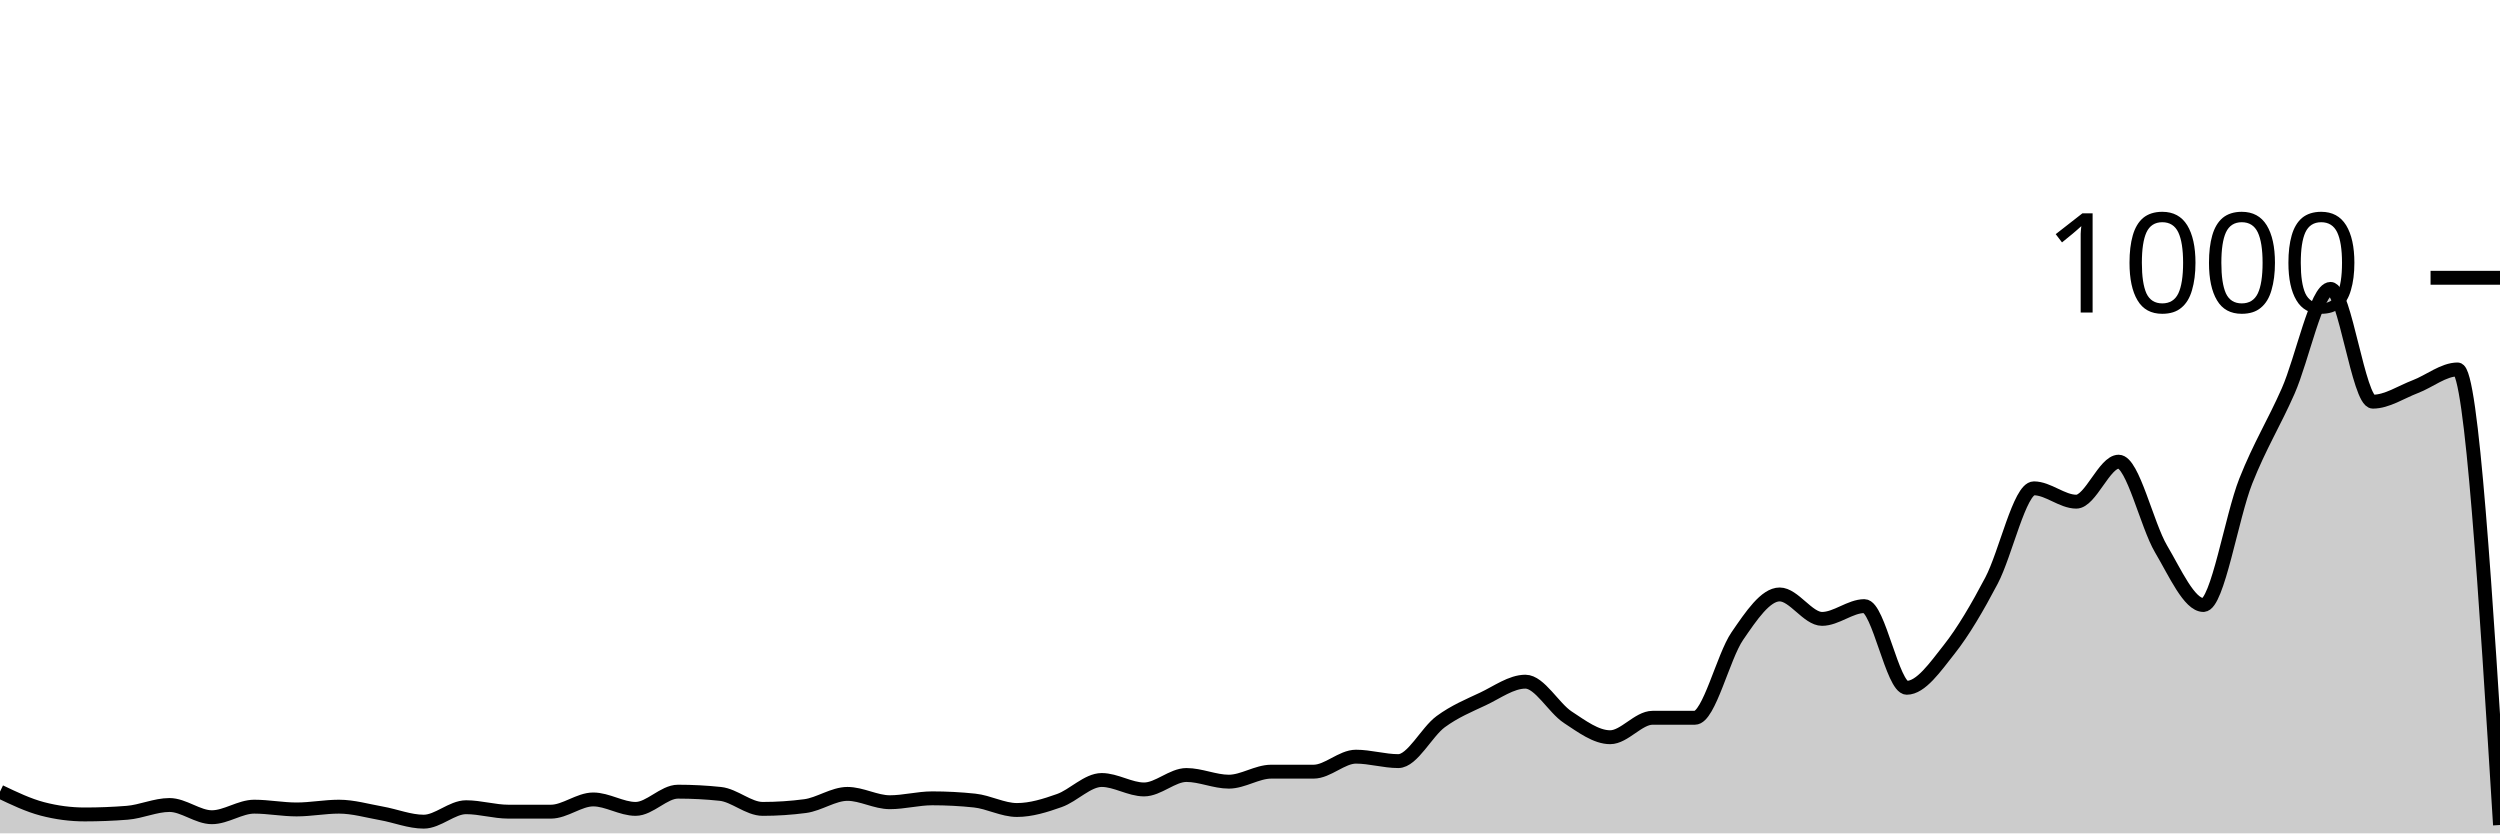
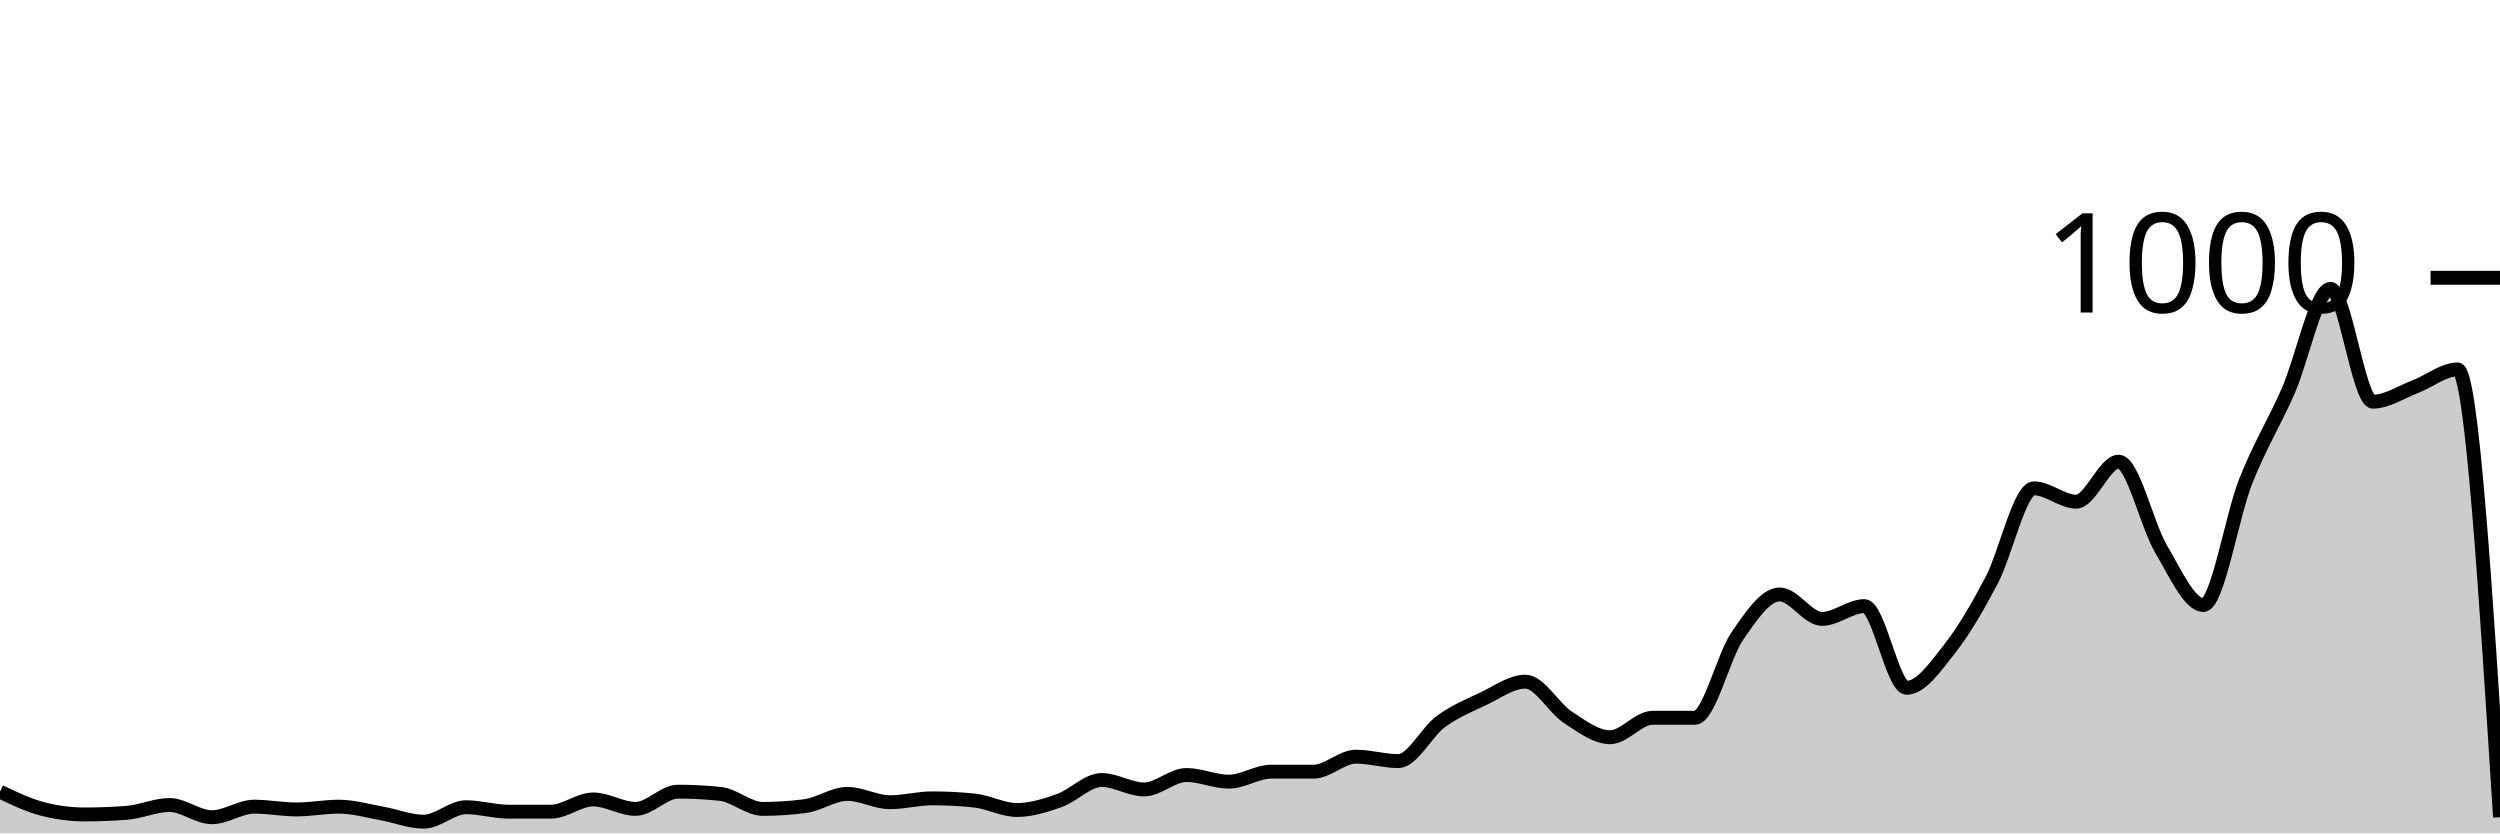
<svg xmlns="http://www.w3.org/2000/svg" viewBox="0 0 180 60">
  <g transform="translate(0,20)">
-     <path class="area" fill="rgba(0, 0, 0, 0.2)" d="M0,37C1.017,37.487,2.034,37.973,3.051,38.24C4.068,38.507,5.085,38.64,6.102,38.64C7.119,38.64,8.136,38.6,9.153,38.52C10.169,38.44,11.186,37.96,12.203,37.96C13.22,37.96,14.237,38.84,15.254,38.84C16.271,38.84,17.288,38.08,18.305,38.08C19.322,38.08,20.339,38.28,21.356,38.28C22.373,38.28,23.39,38.08,24.407,38.08C25.424,38.08,26.441,38.38,27.458,38.56C28.475,38.74,29.492,39.16,30.508,39.16C31.525,39.16,32.542,38.12,33.559,38.12C34.576,38.12,35.593,38.44,36.61,38.44C37.627,38.44,38.644,38.44,39.661,38.44C40.678,38.44,41.695,37.56,42.712,37.56C43.729,37.56,44.746,38.24,45.763,38.24C46.78,38.24,47.797,37,48.814,37C49.831,37,50.847,37.053,51.864,37.16C52.881,37.267,53.898,38.24,54.915,38.24C55.932,38.24,56.949,38.173,57.966,38.04C58.983,37.907,60,37.16,61.017,37.16C62.034,37.16,63.051,37.76,64.068,37.76C65.085,37.76,66.102,37.48,67.119,37.48C68.136,37.48,69.153,37.533,70.169,37.64C71.186,37.747,72.203,38.32,73.22,38.32C74.237,38.32,75.254,38,76.271,37.64C77.288,37.28,78.305,36.16,79.322,36.16C80.339,36.16,81.356,36.84,82.373,36.84C83.39,36.84,84.407,35.8,85.424,35.8C86.441,35.8,87.458,36.28,88.475,36.28C89.492,36.28,90.508,35.56,91.525,35.56C92.542,35.56,93.559,35.56,94.576,35.56C95.593,35.56,96.61,34.48,97.627,34.48C98.644,34.48,99.661,34.8,100.678,34.8C101.695,34.8,102.712,32.707,103.729,31.96C104.746,31.213,105.763,30.8,106.78,30.32C107.797,29.84,108.814,29.08,109.831,29.08C110.847,29.08,111.864,30.973,112.881,31.64C113.898,32.307,114.915,33.08,115.932,33.08C116.949,33.08,117.966,31.68,118.983,31.68C120,31.68,121.017,31.68,122.034,31.68C123.051,31.68,124.068,27.28,125.085,25.8C126.102,24.32,127.119,22.8,128.136,22.8C129.153,22.8,130.169,24.56,131.186,24.56C132.203,24.56,133.22,23.64,134.237,23.64C135.254,23.64,136.271,29.52,137.288,29.52C138.305,29.52,139.322,28.047,140.339,26.76C141.356,25.473,142.373,23.733,143.39,21.8C144.407,19.867,145.424,15.16,146.441,15.16C147.458,15.16,148.475,16.12,149.492,16.12C150.508,16.12,151.525,13.24,152.542,13.24C153.559,13.24,154.576,17.8,155.593,19.52C156.61,21.24,157.627,23.56,158.644,23.56C159.661,23.56,160.678,17.207,161.695,14.64C162.712,12.073,163.729,10.467,164.746,8.16C165.763,5.853,166.78,0.8,167.797,0.8C168.814,0.8,169.831,8.92,170.847,8.92C171.864,8.92,172.881,8.227,173.898,7.84C174.915,7.453,175.932,6.6,176.949,6.6C177.966,6.6,178.983,23,180,39.4L180,40C178.983,40,177.966,40,176.949,40C175.932,40,174.915,40,173.898,40C172.881,40,171.864,40,170.847,40C169.831,40,168.814,40,167.797,40C166.78,40,165.763,40,164.746,40C163.729,40,162.712,40,161.695,40C160.678,40,159.661,40,158.644,40C157.627,40,156.61,40,155.593,40C154.576,40,153.559,40,152.542,40C151.525,40,150.508,40,149.492,40C148.475,40,147.458,40,146.441,40C145.424,40,144.407,40,143.39,40C142.373,40,141.356,40,140.339,40C139.322,40,138.305,40,137.288,40C136.271,40,135.254,40,134.237,40C133.22,40,132.203,40,131.186,40C130.169,40,129.153,40,128.136,40C127.119,40,126.102,40,125.085,40C124.068,40,123.051,40,122.034,40C121.017,40,120,40,118.983,40C117.966,40,116.949,40,115.932,40C114.915,40,113.898,40,112.881,40C111.864,40,110.847,40,109.831,40C108.814,40,107.797,40,106.78,40C105.763,40,104.746,40,103.729,40C102.712,40,101.695,40,100.678,40C99.661,40,98.644,40,97.627,40C96.61,40,95.593,40,94.576,40C93.559,40,92.542,40,91.525,40C90.508,40,89.492,40,88.475,40C87.458,40,86.441,40,85.424,40C84.407,40,83.39,40,82.373,40C81.356,40,80.339,40,79.322,40C78.305,40,77.288,40,76.271,40C75.254,40,74.237,40,73.22,40C72.203,40,71.186,40,70.169,40C69.153,40,68.136,40,67.119,40C66.102,40,65.085,40,64.068,40C63.051,40,62.034,40,61.017,40C60,40,58.983,40,57.966,40C56.949,40,55.932,40,54.915,40C53.898,40,52.881,40,51.864,40C50.847,40,49.831,40,48.814,40C47.797,40,46.78,40,45.763,40C44.746,40,43.729,40,42.712,40C41.695,40,40.678,40,39.661,40C38.644,40,37.627,40,36.61,40C35.593,40,34.576,40,33.559,40C32.542,40,31.525,40,30.508,40C29.492,40,28.475,40,27.458,40C26.441,40,25.424,40,24.407,40C23.39,40,22.373,40,21.356,40C20.339,40,19.322,40,18.305,40C17.288,40,16.271,40,15.254,40C14.237,40,13.22,40,12.203,40C11.186,40,10.169,40,9.153,40C8.136,40,7.119,40,6.102,40C5.085,40,4.068,40,3.051,40C2.034,40,1.017,40,0,40Z" />
-     <path class="line" stroke="black" fill="none" d="M0,37C1.017,37.487,2.034,37.973,3.051,38.24C4.068,38.507,5.085,38.64,6.102,38.64C7.119,38.64,8.136,38.6,9.153,38.52C10.169,38.44,11.186,37.96,12.203,37.96C13.22,37.96,14.237,38.84,15.254,38.84C16.271,38.84,17.288,38.08,18.305,38.08C19.322,38.08,20.339,38.28,21.356,38.28C22.373,38.28,23.39,38.08,24.407,38.08C25.424,38.08,26.441,38.38,27.458,38.56C28.475,38.74,29.492,39.16,30.508,39.16C31.525,39.16,32.542,38.12,33.559,38.12C34.576,38.12,35.593,38.44,36.61,38.44C37.627,38.44,38.644,38.44,39.661,38.44C40.678,38.44,41.695,37.56,42.712,37.56C43.729,37.56,44.746,38.24,45.763,38.24C46.78,38.24,47.797,37,48.814,37C49.831,37,50.847,37.053,51.864,37.16C52.881,37.267,53.898,38.24,54.915,38.24C55.932,38.24,56.949,38.173,57.966,38.04C58.983,37.907,60,37.16,61.017,37.16C62.034,37.16,63.051,37.76,64.068,37.76C65.085,37.76,66.102,37.48,67.119,37.48C68.136,37.48,69.153,37.533,70.169,37.64C71.186,37.747,72.203,38.32,73.22,38.32C74.237,38.32,75.254,38,76.271,37.64C77.288,37.28,78.305,36.16,79.322,36.16C80.339,36.16,81.356,36.84,82.373,36.84C83.39,36.84,84.407,35.8,85.424,35.8C86.441,35.8,87.458,36.28,88.475,36.28C89.492,36.28,90.508,35.56,91.525,35.56C92.542,35.56,93.559,35.56,94.576,35.56C95.593,35.56,96.61,34.48,97.627,34.48C98.644,34.48,99.661,34.8,100.678,34.8C101.695,34.8,102.712,32.707,103.729,31.96C104.746,31.213,105.763,30.8,106.78,30.32C107.797,29.84,108.814,29.08,109.831,29.08C110.847,29.08,111.864,30.973,112.881,31.64C113.898,32.307,114.915,33.08,115.932,33.08C116.949,33.08,117.966,31.68,118.983,31.68C120,31.68,121.017,31.68,122.034,31.68C123.051,31.68,124.068,27.28,125.085,25.8C126.102,24.32,127.119,22.8,128.136,22.8C129.153,22.8,130.169,24.56,131.186,24.56C132.203,24.56,133.22,23.64,134.237,23.64C135.254,23.64,136.271,29.52,137.288,29.52C138.305,29.52,139.322,28.047,140.339,26.76C141.356,25.473,142.373,23.733,143.39,21.8C144.407,19.867,145.424,15.16,146.441,15.16C147.458,15.16,148.475,16.12,149.492,16.12C150.508,16.12,151.525,13.24,152.542,13.24C153.559,13.24,154.576,17.8,155.593,19.52C156.61,21.24,157.627,23.56,158.644,23.56C159.661,23.56,160.678,17.207,161.695,14.64C162.712,12.073,163.729,10.467,164.746,8.16C165.763,5.853,166.78,0.8,167.797,0.8C168.814,0.8,169.831,8.92,170.847,8.92C171.864,8.92,172.881,8.227,173.898,7.84C174.915,7.453,175.932,6.6,176.949,6.6C177.966,6.6,178.983,23,180,39.4" />
+     <path class="area" fill="rgba(0, 0, 0, 0.2)" d="M0,37C1.017,37.487,2.034,37.973,3.051,38.24C4.068,38.507,5.085,38.64,6.102,38.64C7.119,38.64,8.136,38.6,9.153,38.52C10.169,38.44,11.186,37.96,12.203,37.96C13.22,37.96,14.237,38.84,15.254,38.84C16.271,38.84,17.288,38.08,18.305,38.08C19.322,38.08,20.339,38.28,21.356,38.28C22.373,38.28,23.39,38.08,24.407,38.08C25.424,38.08,26.441,38.38,27.458,38.56C28.475,38.74,29.492,39.16,30.508,39.16C31.525,39.16,32.542,38.12,33.559,38.12C34.576,38.12,35.593,38.44,36.61,38.44C37.627,38.44,38.644,38.44,39.661,38.44C40.678,38.44,41.695,37.56,42.712,37.56C43.729,37.56,44.746,38.24,45.763,38.24C46.78,38.24,47.797,37,48.814,37C49.831,37,50.847,37.053,51.864,37.16C52.881,37.267,53.898,38.24,54.915,38.24C55.932,38.24,56.949,38.173,57.966,38.04C58.983,37.907,60,37.16,61.017,37.16C62.034,37.16,63.051,37.76,64.068,37.76C65.085,37.76,66.102,37.48,67.119,37.48C68.136,37.48,69.153,37.533,70.169,37.64C71.186,37.747,72.203,38.32,73.22,38.32C74.237,38.32,75.254,38,76.271,37.64C77.288,37.28,78.305,36.16,79.322,36.16C80.339,36.16,81.356,36.84,82.373,36.84C83.39,36.84,84.407,35.8,85.424,35.8C86.441,35.8,87.458,36.28,88.475,36.28C89.492,36.28,90.508,35.56,91.525,35.56C92.542,35.56,93.559,35.56,94.576,35.56C95.593,35.56,96.61,34.48,97.627,34.48C98.644,34.48,99.661,34.8,100.678,34.8C101.695,34.8,102.712,32.707,103.729,31.96C104.746,31.213,105.763,30.8,106.78,30.32C107.797,29.84,108.814,29.08,109.831,29.08C110.847,29.08,111.864,30.973,112.881,31.64C113.898,32.307,114.915,33.08,115.932,33.08C116.949,33.08,117.966,31.68,118.983,31.68C120,31.68,121.017,31.68,122.034,31.68C123.051,31.68,124.068,27.28,125.085,25.8C126.102,24.32,127.119,22.8,128.136,22.8C129.153,22.8,130.169,24.56,131.186,24.56C132.203,24.56,133.22,23.64,134.237,23.64C135.254,23.64,136.271,29.52,137.288,29.52C138.305,29.52,139.322,28.047,140.339,26.76C141.356,25.473,142.373,23.733,143.39,21.8C144.407,19.867,145.424,15.16,146.441,15.16C147.458,15.16,148.475,16.12,149.492,16.12C150.508,16.12,151.525,13.24,152.542,13.24C153.559,13.24,154.576,17.8,155.593,19.52C156.61,21.24,157.627,23.56,158.644,23.56C159.661,23.56,160.678,17.207,161.695,14.64C162.712,12.073,163.729,10.467,164.746,8.16C165.763,5.853,166.78,0.8,167.797,0.8C168.814,0.8,169.831,8.92,170.847,8.92C171.864,8.92,172.881,8.227,173.898,7.84C174.915,7.453,175.932,6.6,176.949,6.6C177.966,6.6,178.983,22.72,180,38.84L180,40C178.983,40,177.966,40,176.949,40C175.932,40,174.915,40,173.898,40C172.881,40,171.864,40,170.847,40C169.831,40,168.814,40,167.797,40C166.78,40,165.763,40,164.746,40C163.729,40,162.712,40,161.695,40C160.678,40,159.661,40,158.644,40C157.627,40,156.61,40,155.593,40C154.576,40,153.559,40,152.542,40C151.525,40,150.508,40,149.492,40C148.475,40,147.458,40,146.441,40C145.424,40,144.407,40,143.39,40C142.373,40,141.356,40,140.339,40C139.322,40,138.305,40,137.288,40C136.271,40,135.254,40,134.237,40C133.22,40,132.203,40,131.186,40C130.169,40,129.153,40,128.136,40C127.119,40,126.102,40,125.085,40C124.068,40,123.051,40,122.034,40C121.017,40,120,40,118.983,40C117.966,40,116.949,40,115.932,40C114.915,40,113.898,40,112.881,40C111.864,40,110.847,40,109.831,40C108.814,40,107.797,40,106.78,40C105.763,40,104.746,40,103.729,40C102.712,40,101.695,40,100.678,40C99.661,40,98.644,40,97.627,40C96.61,40,95.593,40,94.576,40C93.559,40,92.542,40,91.525,40C90.508,40,89.492,40,88.475,40C87.458,40,86.441,40,85.424,40C84.407,40,83.39,40,82.373,40C81.356,40,80.339,40,79.322,40C78.305,40,77.288,40,76.271,40C75.254,40,74.237,40,73.22,40C72.203,40,71.186,40,70.169,40C69.153,40,68.136,40,67.119,40C66.102,40,65.085,40,64.068,40C63.051,40,62.034,40,61.017,40C60,40,58.983,40,57.966,40C56.949,40,55.932,40,54.915,40C53.898,40,52.881,40,51.864,40C50.847,40,49.831,40,48.814,40C47.797,40,46.78,40,45.763,40C44.746,40,43.729,40,42.712,40C41.695,40,40.678,40,39.661,40C38.644,40,37.627,40,36.61,40C35.593,40,34.576,40,33.559,40C32.542,40,31.525,40,30.508,40C29.492,40,28.475,40,27.458,40C26.441,40,25.424,40,24.407,40C23.39,40,22.373,40,21.356,40C20.339,40,19.322,40,18.305,40C17.288,40,16.271,40,15.254,40C14.237,40,13.22,40,12.203,40C11.186,40,10.169,40,9.153,40C8.136,40,7.119,40,6.102,40C5.085,40,4.068,40,3.051,40C2.034,40,1.017,40,0,40Z" />
+     <path class="line" stroke="black" fill="none" d="M0,37C1.017,37.487,2.034,37.973,3.051,38.24C4.068,38.507,5.085,38.64,6.102,38.64C7.119,38.64,8.136,38.6,9.153,38.52C10.169,38.44,11.186,37.96,12.203,37.96C13.22,37.96,14.237,38.84,15.254,38.84C16.271,38.84,17.288,38.08,18.305,38.08C19.322,38.08,20.339,38.28,21.356,38.28C22.373,38.28,23.39,38.08,24.407,38.08C25.424,38.08,26.441,38.38,27.458,38.56C28.475,38.74,29.492,39.16,30.508,39.16C31.525,39.16,32.542,38.12,33.559,38.12C34.576,38.12,35.593,38.44,36.61,38.44C37.627,38.44,38.644,38.44,39.661,38.44C40.678,38.44,41.695,37.56,42.712,37.56C43.729,37.56,44.746,38.24,45.763,38.24C46.78,38.24,47.797,37,48.814,37C49.831,37,50.847,37.053,51.864,37.16C52.881,37.267,53.898,38.24,54.915,38.24C55.932,38.24,56.949,38.173,57.966,38.04C58.983,37.907,60,37.16,61.017,37.16C62.034,37.16,63.051,37.76,64.068,37.76C65.085,37.76,66.102,37.48,67.119,37.48C68.136,37.48,69.153,37.533,70.169,37.64C71.186,37.747,72.203,38.32,73.22,38.32C74.237,38.32,75.254,38,76.271,37.64C77.288,37.28,78.305,36.16,79.322,36.16C80.339,36.16,81.356,36.84,82.373,36.84C83.39,36.84,84.407,35.8,85.424,35.8C86.441,35.8,87.458,36.28,88.475,36.28C89.492,36.28,90.508,35.56,91.525,35.56C92.542,35.56,93.559,35.56,94.576,35.56C95.593,35.56,96.61,34.48,97.627,34.48C98.644,34.48,99.661,34.8,100.678,34.8C101.695,34.8,102.712,32.707,103.729,31.96C104.746,31.213,105.763,30.8,106.78,30.32C107.797,29.84,108.814,29.08,109.831,29.08C110.847,29.08,111.864,30.973,112.881,31.64C113.898,32.307,114.915,33.08,115.932,33.08C116.949,33.08,117.966,31.68,118.983,31.68C120,31.68,121.017,31.68,122.034,31.68C123.051,31.68,124.068,27.28,125.085,25.8C126.102,24.32,127.119,22.8,128.136,22.8C129.153,22.8,130.169,24.56,131.186,24.56C132.203,24.56,133.22,23.64,134.237,23.64C135.254,23.64,136.271,29.52,137.288,29.52C138.305,29.52,139.322,28.047,140.339,26.76C141.356,25.473,142.373,23.733,143.39,21.8C144.407,19.867,145.424,15.16,146.441,15.16C147.458,15.16,148.475,16.12,149.492,16.12C150.508,16.12,151.525,13.24,152.542,13.24C153.559,13.24,154.576,17.8,155.593,19.52C156.61,21.24,157.627,23.56,158.644,23.56C159.661,23.56,160.678,17.207,161.695,14.64C162.712,12.073,163.729,10.467,164.746,8.16C165.763,5.853,166.78,0.8,167.797,0.8C168.814,0.8,169.831,8.92,170.847,8.92C171.864,8.92,172.881,8.227,173.898,7.84C174.915,7.453,175.932,6.6,176.949,6.6C177.966,6.6,178.983,22.72,180,38.84" />
    <path class="axis-ceiling" stroke-width="1" stroke="black" fill="none" d="M175,0L180,0" />
    <text class="axis-ceiling-label" font-family="sans-serif" text-anchor="end" font-size="10px" x="170" y="2.5">1000</text>
  </g>
</svg>
